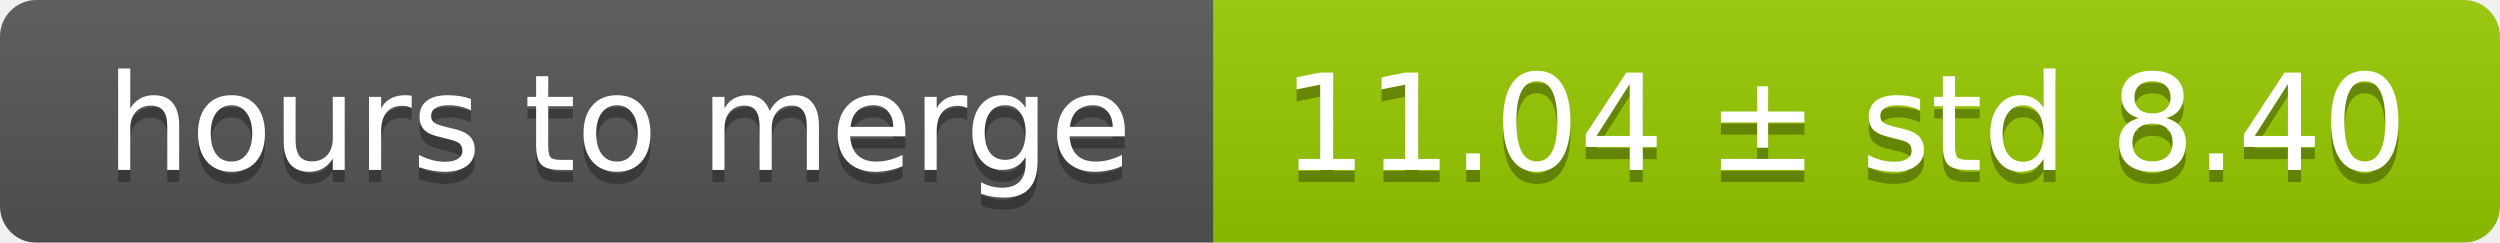
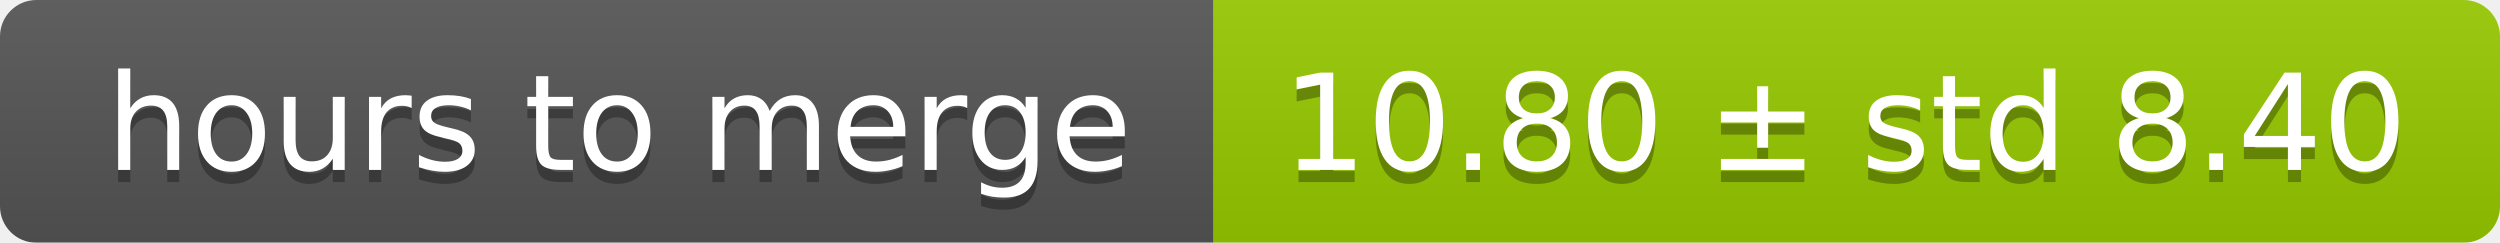
<svg xmlns="http://www.w3.org/2000/svg" width="206" height="20">
  <linearGradient id="smooth" x2="0" y2="100%">
    <stop offset="0" stop-color="#bbb" stop-opacity=".1" />
    <stop offset="1" stop-opacity=".1" />
  </linearGradient>
  <mask id="round">
    <rect width="206" height="20" rx="3" fill="#fff" />
  </mask>
  <g mask="url(#round)">
    <rect width="100" height="20" fill="#555" />
    <rect x="100" width="106" height="20" fill="#97ca00" />
    <rect width="206" height="20" fill="url(#smooth)" />
  </g>
  <g fill="#fff" text-anchor="middle" font-family="DejaVu Sans,Verdana,Geneva,sans-serif" font-size="11">
    <text x="51" y="15" fill="#010101" fill-opacity=".3">hours to merge</text>
    <text x="51" y="14">hours to merge</text>
-     <text x="152" y="15" fill="#010101" fill-opacity=".3">11.04 ± std 8.40</text>
-     <text x="152" y="14">11.04 ± std 8.40</text>
+     <text x="152" y="15" fill="#010101" fill-opacity=".3">10.80 ± std 8.40</text>
+     <text x="152" y="14">10.80 ± std 8.40</text>
  </g>
</svg>
